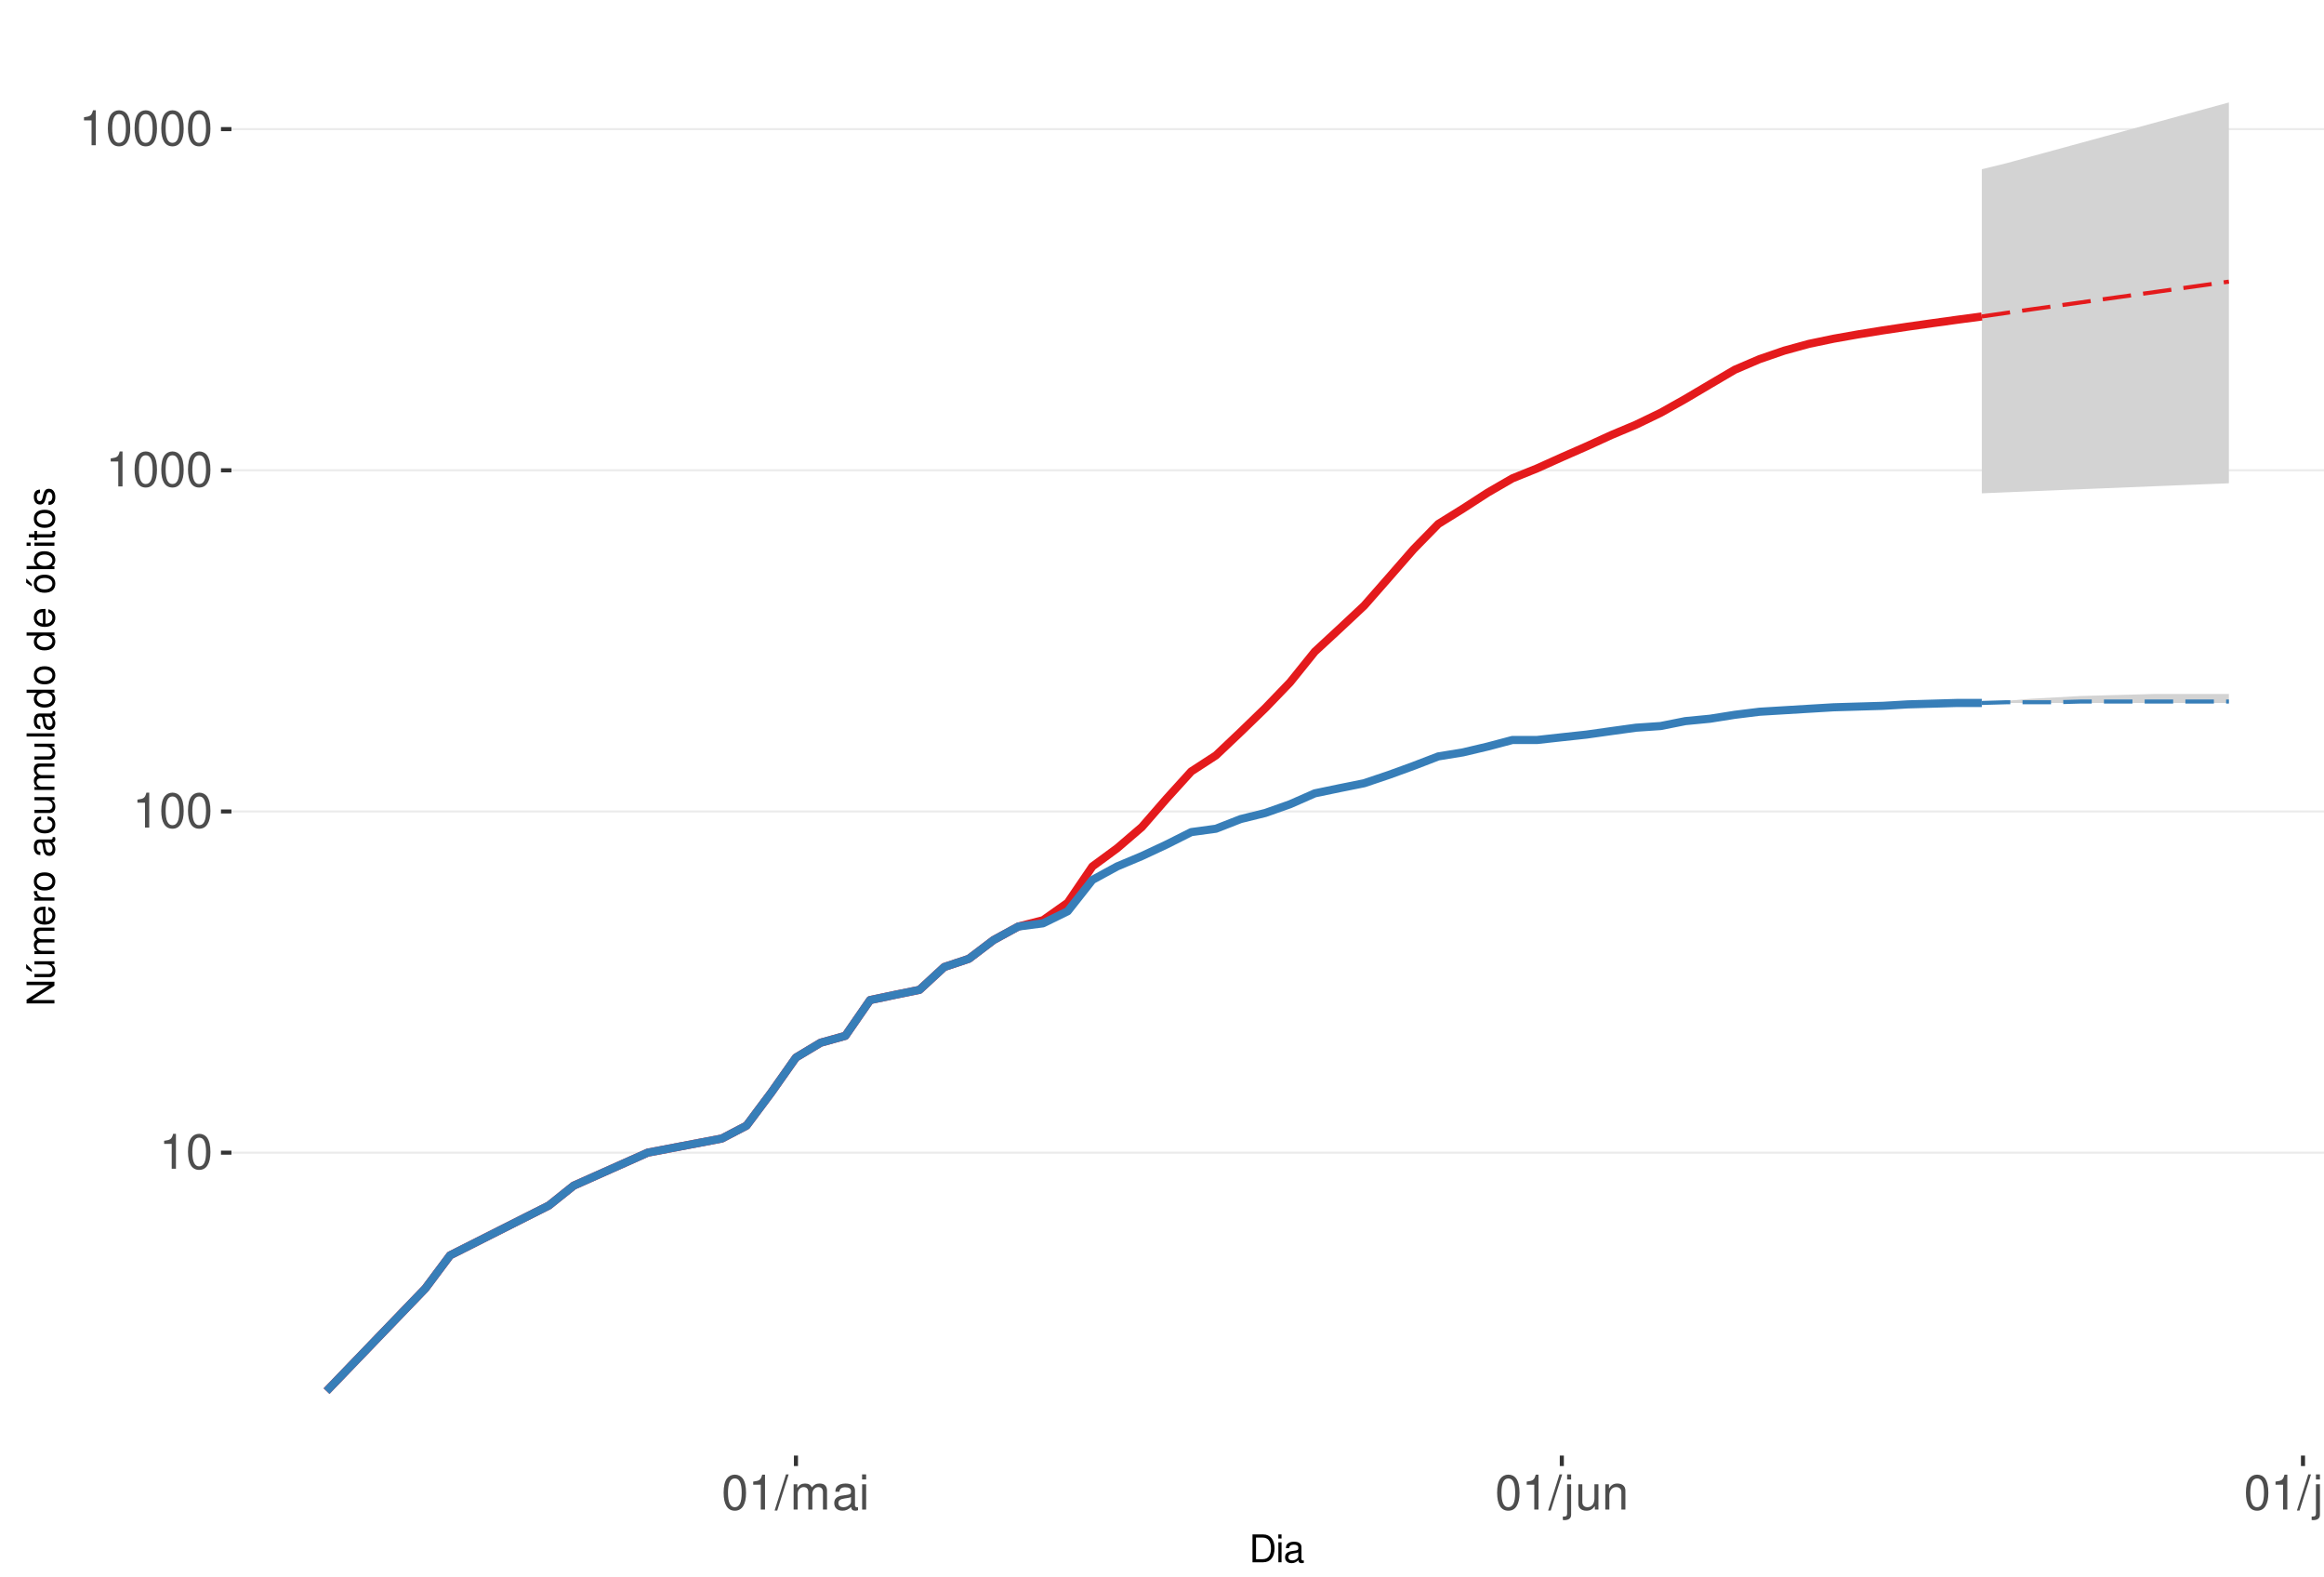
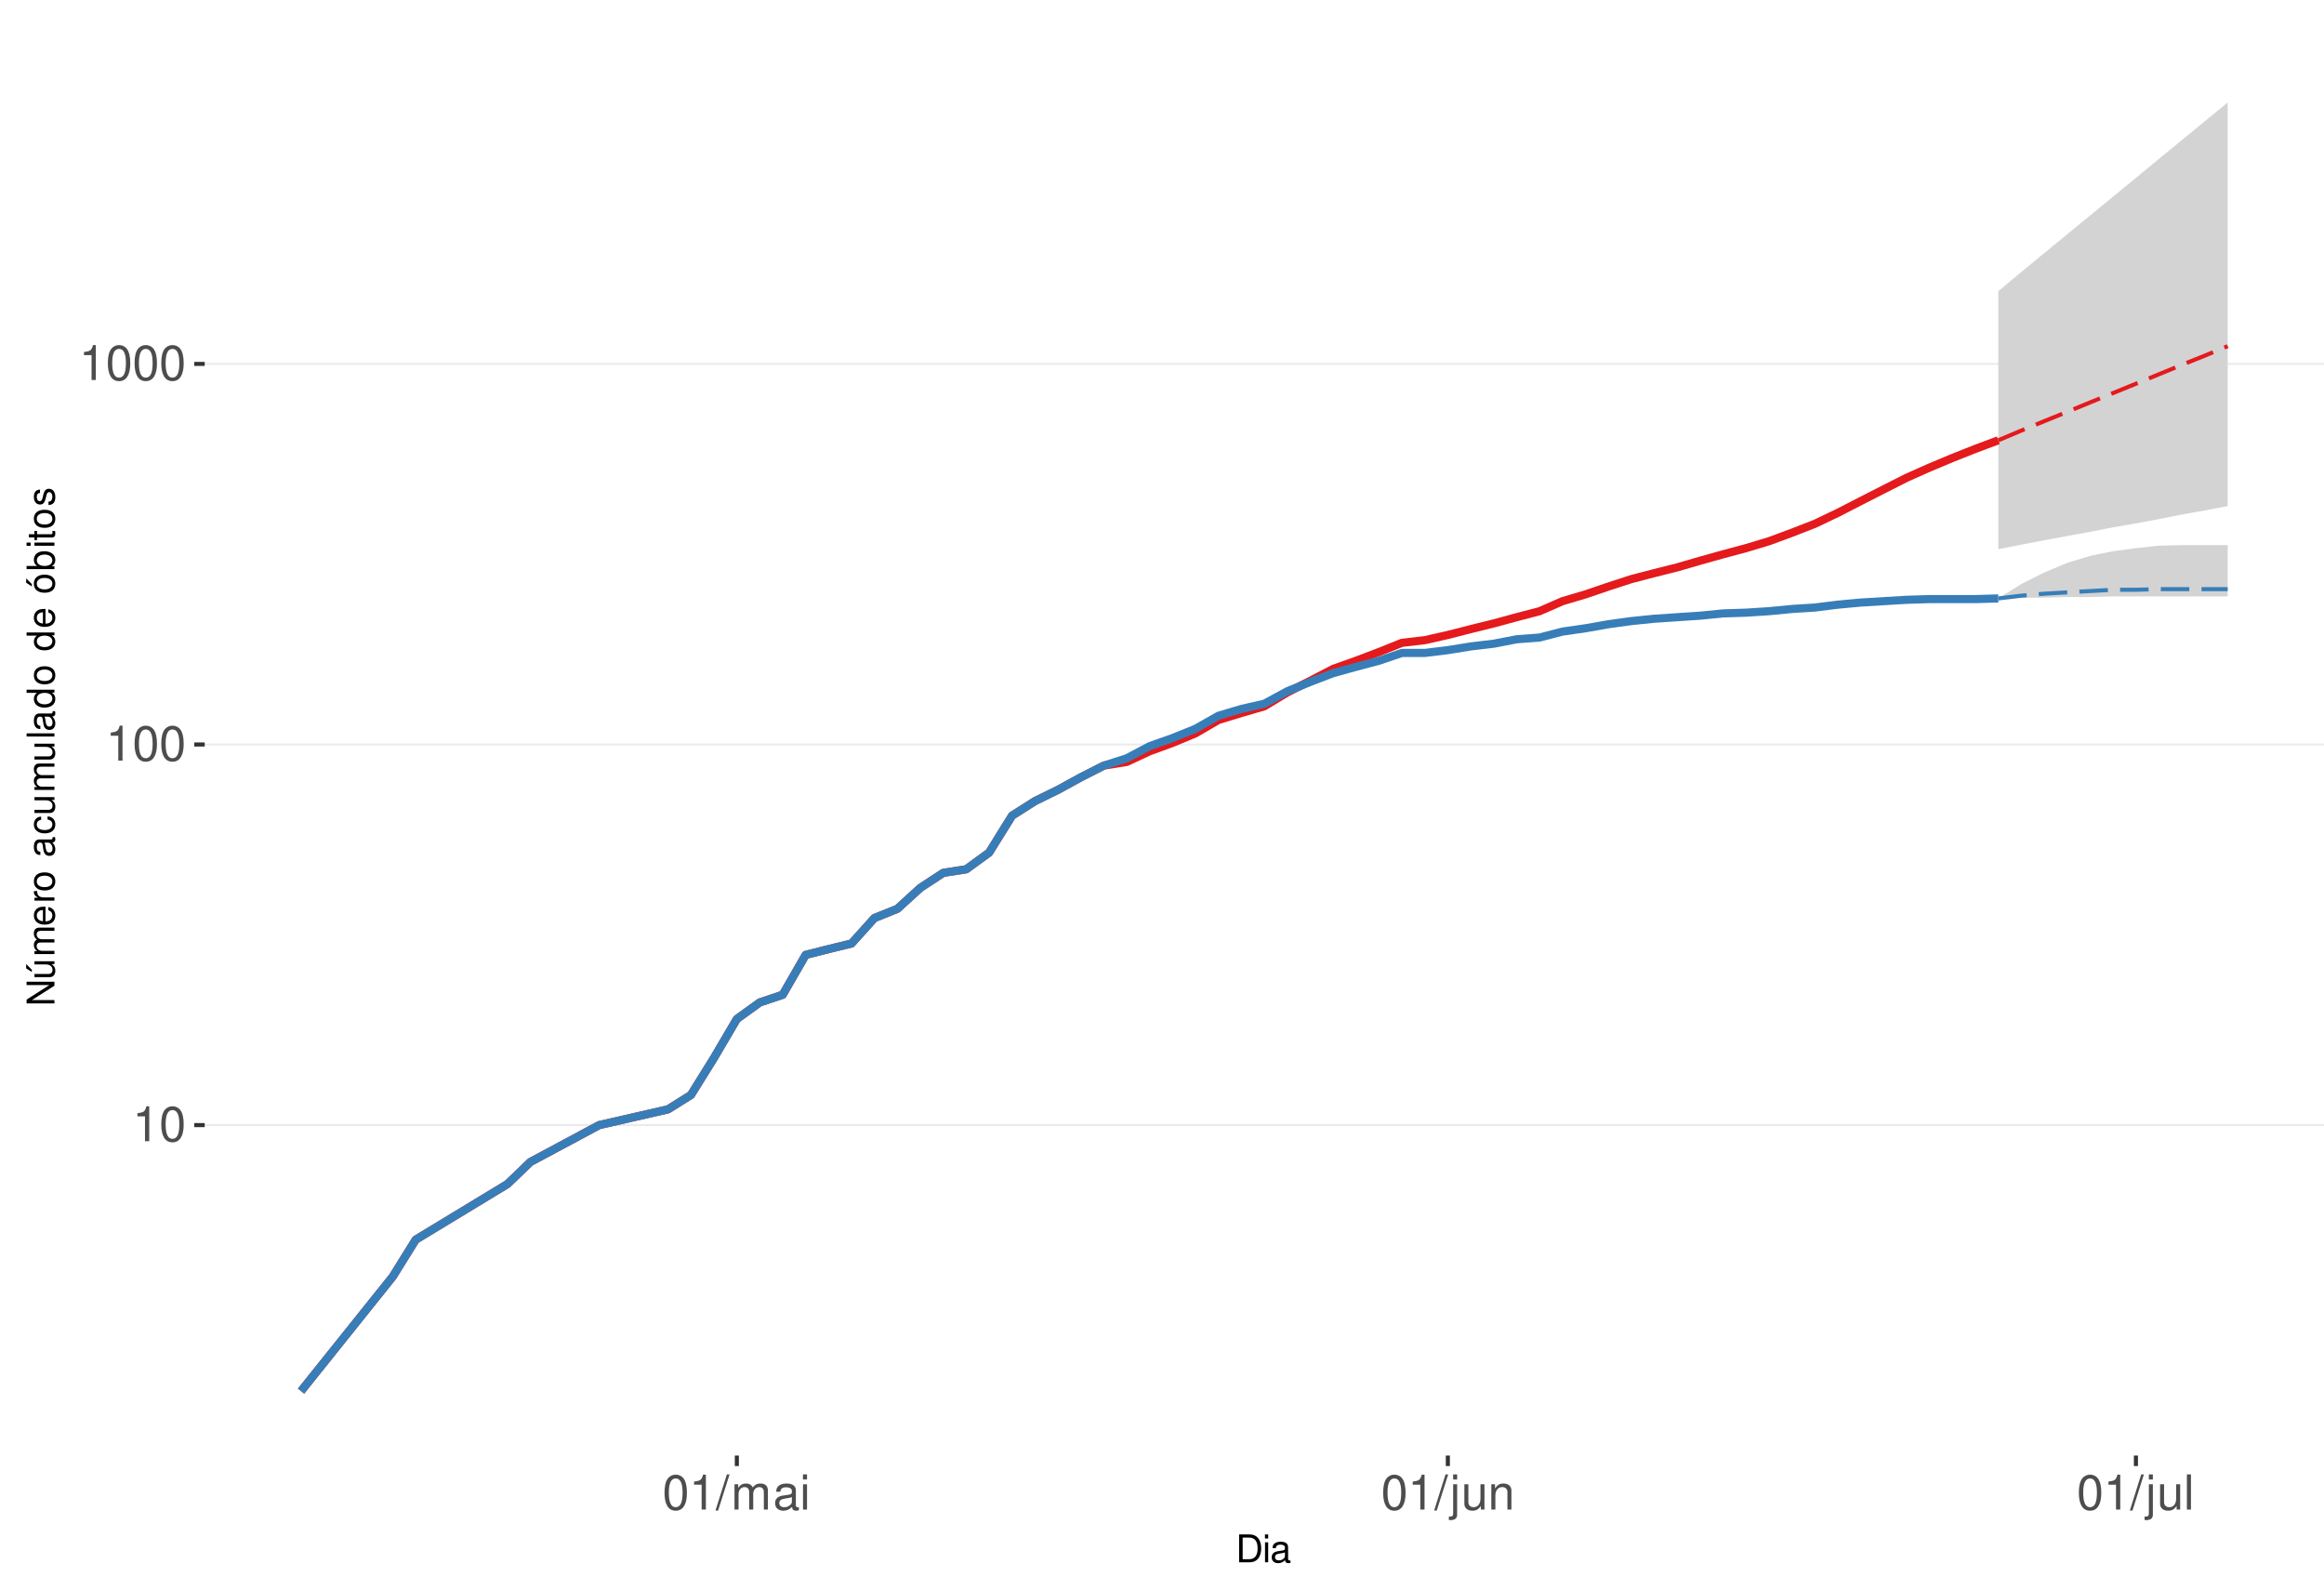
<svg xmlns="http://www.w3.org/2000/svg" xmlns:xlink="http://www.w3.org/1999/xlink" width="609pt" height="413pt" viewBox="0 0 609 413" version="1.1">
  <defs>
    <g>
      <symbol overflow="visible" id="glyph0-0">
        <path style="stroke:none;" d="" />
      </symbol>
      <symbol overflow="visible" id="glyph0-1">
        <path style="stroke:none;" d="M 3.281 -6.516 L 3.281 0 L 4.391 0 L 4.391 -9.156 L 3.656 -9.156 C 3.266 -7.75 3.016 -7.562 1.297 -7.328 L 1.297 -6.516 Z M 3.281 -6.516 " />
      </symbol>
      <symbol overflow="visible" id="glyph0-2">
        <path style="stroke:none;" d="M 3.484 -9.156 C 2.641 -9.156 1.891 -8.766 1.422 -8.156 C 0.828 -7.344 0.547 -6.125 0.547 -4.422 C 0.547 -1.344 1.562 0.297 3.484 0.297 C 5.375 0.297 6.422 -1.344 6.422 -4.359 C 6.422 -6.125 6.141 -7.312 5.547 -8.156 C 5.078 -8.781 4.328 -9.156 3.484 -9.156 Z M 3.484 -8.156 C 4.688 -8.156 5.281 -6.938 5.281 -4.453 C 5.281 -1.844 4.703 -0.625 3.453 -0.625 C 2.281 -0.625 1.688 -1.891 1.688 -4.422 C 1.688 -6.938 2.281 -8.156 3.484 -8.156 Z M 3.484 -8.156 " />
      </symbol>
      <symbol overflow="visible" id="glyph0-3">
        <path style="stroke:none;" d="M 2.891 -9.219 L -0.094 0.25 L 0.594 0.25 L 3.594 -9.219 Z M 2.891 -9.219 " />
      </symbol>
      <symbol overflow="visible" id="glyph0-4">
        <path style="stroke:none;" d="M 0.891 -6.625 L 0.891 0 L 1.953 0 L 1.953 -4.156 C 1.953 -5.125 2.641 -5.891 3.5 -5.891 C 4.297 -5.891 4.734 -5.422 4.734 -4.562 L 4.734 0 L 5.797 0 L 5.797 -4.156 C 5.797 -5.125 6.5 -5.891 7.359 -5.891 C 8.125 -5.891 8.578 -5.406 8.578 -4.562 L 8.578 0 L 9.641 0 L 9.641 -4.969 C 9.641 -6.156 8.953 -6.828 7.719 -6.828 C 6.828 -6.828 6.297 -6.562 5.688 -5.812 C 5.297 -6.516 4.766 -6.828 3.891 -6.828 C 3.016 -6.828 2.422 -6.5 1.859 -5.688 L 1.859 -6.625 Z M 0.891 -6.625 " />
      </symbol>
      <symbol overflow="visible" id="glyph0-5">
        <path style="stroke:none;" d="M 6.766 -0.625 C 6.656 -0.594 6.609 -0.594 6.547 -0.594 C 6.172 -0.594 5.969 -0.781 5.969 -1.109 L 5.969 -5.016 C 5.969 -6.188 5.109 -6.828 3.484 -6.828 C 2.5 -6.828 1.734 -6.547 1.281 -6.047 C 0.969 -5.703 0.844 -5.328 0.828 -4.672 L 1.891 -4.672 C 1.969 -5.484 2.453 -5.844 3.438 -5.844 C 4.406 -5.844 4.922 -5.5 4.922 -4.859 L 4.922 -4.578 C 4.906 -4.125 4.688 -3.969 3.828 -3.844 C 2.328 -3.656 2.094 -3.609 1.703 -3.438 C 0.922 -3.109 0.531 -2.531 0.531 -1.672 C 0.531 -0.469 1.359 0.297 2.703 0.297 C 3.547 0.297 4.219 0 4.969 -0.688 C 5.031 0 5.359 0.297 6.047 0.297 C 6.281 0.297 6.422 0.266 6.766 0.172 Z M 4.922 -2.094 C 4.922 -1.734 4.828 -1.516 4.5 -1.234 C 4.078 -0.828 3.562 -0.625 2.938 -0.625 C 2.109 -0.625 1.625 -1.031 1.625 -1.703 C 1.625 -2.391 2.094 -2.75 3.234 -2.906 C 4.359 -3.062 4.562 -3.109 4.922 -3.281 Z M 4.922 -2.094 " />
      </symbol>
      <symbol overflow="visible" id="glyph0-6">
        <path style="stroke:none;" d="M 1.891 -6.625 L 0.844 -6.625 L 0.844 0 L 1.891 0 Z M 1.891 -9.219 L 0.828 -9.219 L 0.828 -7.891 L 1.891 -7.891 Z M 1.891 -9.219 " />
      </symbol>
      <symbol overflow="visible" id="glyph0-7">
        <path style="stroke:none;" d="M 0.891 -6.625 L 0.891 0.969 C 0.891 1.625 0.688 1.828 0.031 1.828 C -0.047 1.828 -0.094 1.828 -0.234 1.828 L -0.234 2.719 C -0.094 2.75 -0.031 2.766 0.125 2.766 C 1.312 2.766 1.938 2.297 1.938 1.375 L 1.938 -6.625 Z M 1.938 -9.219 L 0.891 -9.219 L 0.891 -7.891 L 1.938 -7.891 Z M 1.938 -9.219 " />
      </symbol>
      <symbol overflow="visible" id="glyph0-8">
        <path style="stroke:none;" d="M 6.094 0 L 6.094 -6.625 L 5.047 -6.625 L 5.047 -2.875 C 5.047 -1.516 4.344 -0.625 3.234 -0.625 C 2.406 -0.625 1.875 -1.141 1.875 -1.938 L 1.875 -6.625 L 0.828 -6.625 L 0.828 -1.516 C 0.828 -0.422 1.641 0.297 2.938 0.297 C 3.906 0.297 4.531 -0.047 5.156 -0.922 L 5.156 0 Z M 6.094 0 " />
      </symbol>
      <symbol overflow="visible" id="glyph0-9">
        <path style="stroke:none;" d="M 0.891 -6.625 L 0.891 0 L 1.953 0 L 1.953 -3.656 C 1.953 -5.016 2.656 -5.891 3.75 -5.891 C 4.578 -5.891 5.109 -5.391 5.109 -4.594 L 5.109 0 L 6.156 0 L 6.156 -5.016 C 6.156 -6.109 5.344 -6.828 4.062 -6.828 C 3.078 -6.828 2.438 -6.438 1.859 -5.516 L 1.859 -6.625 Z M 0.891 -6.625 " />
      </symbol>
      <symbol overflow="visible" id="glyph0-10">
        <path style="stroke:none;" d="M 1.922 -9.219 L 0.859 -9.219 L 0.859 0 L 1.922 0 Z M 1.922 -9.219 " />
      </symbol>
      <symbol overflow="visible" id="glyph1-0">
        <path style="stroke:none;" d="" />
      </symbol>
      <symbol overflow="visible" id="glyph1-1">
        <path style="stroke:none;" d="M 0.891 0 L 3.703 0 C 5.547 0 6.672 -1.375 6.672 -3.656 C 6.672 -5.906 5.547 -7.297 3.703 -7.297 L 0.891 -7.297 Z M 1.812 -0.812 L 1.812 -6.469 L 3.547 -6.469 C 4.984 -6.469 5.734 -5.5 5.734 -3.641 C 5.734 -1.797 4.984 -0.812 3.547 -0.812 Z M 1.812 -0.812 " />
      </symbol>
      <symbol overflow="visible" id="glyph1-2">
        <path style="stroke:none;" d="M 1.5 -5.234 L 0.672 -5.234 L 0.672 0 L 1.5 0 Z M 1.5 -7.297 L 0.656 -7.297 L 0.656 -6.234 L 1.5 -6.234 Z M 1.5 -7.297 " />
      </symbol>
      <symbol overflow="visible" id="glyph1-3">
        <path style="stroke:none;" d="M 5.344 -0.484 C 5.266 -0.469 5.219 -0.469 5.172 -0.469 C 4.875 -0.469 4.719 -0.625 4.719 -0.875 L 4.719 -3.953 C 4.719 -4.891 4.047 -5.391 2.75 -5.391 C 1.984 -5.391 1.375 -5.172 1.016 -4.781 C 0.766 -4.516 0.672 -4.203 0.656 -3.688 L 1.484 -3.688 C 1.562 -4.328 1.938 -4.625 2.719 -4.625 C 3.484 -4.625 3.891 -4.344 3.891 -3.844 L 3.891 -3.625 C 3.875 -3.266 3.703 -3.125 3.016 -3.047 C 1.844 -2.891 1.656 -2.844 1.344 -2.719 C 0.734 -2.453 0.422 -2 0.422 -1.312 C 0.422 -0.375 1.078 0.234 2.141 0.234 C 2.797 0.234 3.328 0 3.922 -0.547 C 3.984 0 4.234 0.234 4.781 0.234 C 4.953 0.234 5.062 0.203 5.344 0.141 Z M 3.891 -1.656 C 3.891 -1.375 3.812 -1.203 3.562 -0.969 C 3.219 -0.656 2.812 -0.5 2.312 -0.5 C 1.672 -0.5 1.297 -0.812 1.297 -1.344 C 1.297 -1.891 1.656 -2.172 2.547 -2.297 C 3.438 -2.422 3.609 -2.453 3.891 -2.594 Z M 3.891 -1.656 " />
      </symbol>
      <symbol overflow="visible" id="glyph2-0">
        <path style="stroke:none;" d="" />
      </symbol>
      <symbol overflow="visible" id="glyph2-1">
        <path style="stroke:none;" d="M -7.297 -6.453 L -7.297 -5.578 L -1.328 -5.578 L -7.297 -1.766 L -7.297 -0.766 L 0 -0.766 L 0 -1.641 L -5.906 -1.641 L 0 -5.406 L 0 -6.453 Z M -7.297 -6.453 " />
      </symbol>
      <symbol overflow="visible" id="glyph2-2">
        <path style="stroke:none;" d="M 0 -4.812 L -5.234 -4.812 L -5.234 -3.984 L -2.266 -3.984 C -1.203 -3.984 -0.5 -3.438 -0.5 -2.562 C -0.5 -1.906 -0.906 -1.484 -1.531 -1.484 L -5.234 -1.484 L -5.234 -0.656 L -1.203 -0.656 C -0.328 -0.656 0.234 -1.297 0.234 -2.312 C 0.234 -3.094 -0.047 -3.578 -0.734 -4.062 L 0 -4.062 Z M -7.406 -2.953 L -5.922 -2 L -5.922 -2.594 L -7.406 -4.094 Z M -7.406 -2.953 " />
      </symbol>
      <symbol overflow="visible" id="glyph2-3">
        <path style="stroke:none;" d="M -5.234 -0.703 L 0 -0.703 L 0 -1.547 L -3.297 -1.547 C -4.047 -1.547 -4.656 -2.094 -4.656 -2.766 C -4.656 -3.391 -4.281 -3.734 -3.609 -3.734 L 0 -3.734 L 0 -4.578 L -3.297 -4.578 C -4.047 -4.578 -4.656 -5.125 -4.656 -5.812 C -4.656 -6.422 -4.266 -6.781 -3.609 -6.781 L 0 -6.781 L 0 -7.625 L -3.938 -7.625 C -4.875 -7.625 -5.391 -7.078 -5.391 -6.094 C -5.391 -5.406 -5.188 -4.984 -4.594 -4.484 C -5.156 -4.188 -5.391 -3.766 -5.391 -3.078 C -5.391 -2.375 -5.125 -1.906 -4.5 -1.469 L -5.234 -1.469 Z M -5.234 -0.703 " />
      </symbol>
      <symbol overflow="visible" id="glyph2-4">
        <path style="stroke:none;" d="M -2.344 -5.125 C -3.141 -5.125 -3.625 -5.062 -4.016 -4.922 C -4.875 -4.578 -5.391 -3.781 -5.391 -2.797 C -5.391 -1.344 -4.281 -0.406 -2.547 -0.406 C -0.812 -0.406 0.234 -1.297 0.234 -2.781 C 0.234 -3.984 -0.453 -4.812 -1.594 -5.016 L -1.594 -4.188 C -0.906 -3.953 -0.547 -3.484 -0.547 -2.812 C -0.547 -2.281 -0.781 -1.828 -1.219 -1.547 C -1.516 -1.344 -1.812 -1.281 -2.344 -1.266 Z M -3.016 -1.297 C -3.984 -1.359 -4.625 -1.953 -4.625 -2.797 C -4.625 -3.641 -3.953 -4.234 -3.016 -4.234 Z M -3.016 -1.297 " />
      </symbol>
      <symbol overflow="visible" id="glyph2-5">
        <path style="stroke:none;" d="M -5.234 -0.688 L 0 -0.688 L 0 -1.531 L -2.719 -1.531 C -3.984 -1.547 -4.547 -2.062 -4.516 -3.203 L -5.359 -3.203 C -5.375 -3.062 -5.391 -2.984 -5.391 -2.891 C -5.391 -2.344 -5.062 -1.938 -4.297 -1.453 L -5.234 -1.453 Z M -5.234 -0.688 " />
      </symbol>
      <symbol overflow="visible" id="glyph2-6">
        <path style="stroke:none;" d="M -5.391 -2.719 C -5.391 -1.234 -4.344 -0.359 -2.578 -0.359 C -0.812 -0.359 0.234 -1.234 0.234 -2.734 C 0.234 -4.203 -0.812 -5.094 -2.547 -5.094 C -4.359 -5.094 -5.391 -4.234 -5.391 -2.719 Z M -4.625 -2.734 C -4.625 -3.672 -3.844 -4.234 -2.547 -4.234 C -1.312 -4.234 -0.547 -3.656 -0.547 -2.734 C -0.547 -1.797 -1.312 -1.234 -2.578 -1.234 C -3.844 -1.234 -4.625 -1.797 -4.625 -2.734 Z M -4.625 -2.734 " />
      </symbol>
      <symbol overflow="visible" id="glyph2-7">
        <path style="stroke:none;" d="" />
      </symbol>
      <symbol overflow="visible" id="glyph2-8">
        <path style="stroke:none;" d="M -0.484 -5.344 C -0.469 -5.266 -0.469 -5.219 -0.469 -5.172 C -0.469 -4.875 -0.625 -4.719 -0.875 -4.719 L -3.953 -4.719 C -4.891 -4.719 -5.391 -4.047 -5.391 -2.75 C -5.391 -1.984 -5.172 -1.375 -4.781 -1.016 C -4.516 -0.766 -4.203 -0.672 -3.688 -0.656 L -3.688 -1.484 C -4.328 -1.562 -4.625 -1.938 -4.625 -2.719 C -4.625 -3.484 -4.344 -3.891 -3.844 -3.891 L -3.625 -3.891 C -3.266 -3.875 -3.125 -3.703 -3.047 -3.016 C -2.891 -1.844 -2.844 -1.656 -2.719 -1.344 C -2.453 -0.734 -2 -0.422 -1.312 -0.422 C -0.375 -0.422 0.234 -1.078 0.234 -2.141 C 0.234 -2.797 0 -3.328 -0.547 -3.922 C 0 -3.984 0.234 -4.234 0.234 -4.781 C 0.234 -4.953 0.203 -5.062 0.141 -5.344 Z M -1.656 -3.891 C -1.375 -3.891 -1.203 -3.812 -0.969 -3.562 C -0.656 -3.219 -0.5 -2.812 -0.5 -2.312 C -0.5 -1.672 -0.812 -1.297 -1.344 -1.297 C -1.891 -1.297 -2.172 -1.656 -2.297 -2.547 C -2.422 -3.438 -2.453 -3.609 -2.594 -3.891 Z M -1.656 -3.891 " />
      </symbol>
      <symbol overflow="visible" id="glyph2-9">
        <path style="stroke:none;" d="M -3.484 -4.703 C -3.984 -4.672 -4.312 -4.562 -4.609 -4.359 C -5.094 -4 -5.391 -3.375 -5.391 -2.641 C -5.391 -1.219 -4.266 -0.312 -2.531 -0.312 C -0.844 -0.312 0.234 -1.203 0.234 -2.625 C 0.234 -3.875 -0.516 -4.672 -1.797 -4.766 L -1.797 -3.938 C -0.953 -3.797 -0.547 -3.359 -0.547 -2.656 C -0.547 -1.734 -1.297 -1.188 -2.531 -1.188 C -3.844 -1.188 -4.625 -1.719 -4.625 -2.625 C -4.625 -3.328 -4.203 -3.766 -3.484 -3.875 Z M -3.484 -4.703 " />
      </symbol>
      <symbol overflow="visible" id="glyph2-10">
        <path style="stroke:none;" d="M 0 -4.812 L -5.234 -4.812 L -5.234 -3.984 L -2.266 -3.984 C -1.203 -3.984 -0.5 -3.438 -0.5 -2.562 C -0.5 -1.906 -0.906 -1.484 -1.531 -1.484 L -5.234 -1.484 L -5.234 -0.656 L -1.203 -0.656 C -0.328 -0.656 0.234 -1.297 0.234 -2.312 C 0.234 -3.094 -0.047 -3.578 -0.734 -4.062 L 0 -4.062 Z M 0 -4.812 " />
      </symbol>
      <symbol overflow="visible" id="glyph2-11">
        <path style="stroke:none;" d="M -7.297 -1.516 L -7.297 -0.688 L 0 -0.688 L 0 -1.516 Z M -7.297 -1.516 " />
      </symbol>
      <symbol overflow="visible" id="glyph2-12">
        <path style="stroke:none;" d="M -7.297 -4.953 L -7.297 -4.125 L -4.578 -4.125 C -5.109 -3.766 -5.391 -3.203 -5.391 -2.516 C -5.391 -1.156 -4.297 -0.266 -2.625 -0.266 C -0.859 -0.266 0.234 -1.125 0.234 -2.547 C 0.234 -3.266 -0.047 -3.766 -0.688 -4.203 L 0 -4.203 L 0 -4.953 Z M -4.609 -2.656 C -4.609 -3.547 -3.812 -4.125 -2.562 -4.125 C -1.344 -4.125 -0.547 -3.547 -0.547 -2.656 C -0.547 -1.734 -1.359 -1.125 -2.578 -1.125 C -3.797 -1.125 -4.609 -1.734 -4.609 -2.656 Z M -4.609 -2.656 " />
      </symbol>
      <symbol overflow="visible" id="glyph2-13">
        <path style="stroke:none;" d="M -5.391 -2.719 C -5.391 -1.234 -4.344 -0.359 -2.578 -0.359 C -0.812 -0.359 0.234 -1.234 0.234 -2.734 C 0.234 -4.203 -0.812 -5.094 -2.547 -5.094 C -4.359 -5.094 -5.391 -4.234 -5.391 -2.719 Z M -4.625 -2.734 C -4.625 -3.672 -3.844 -4.234 -2.547 -4.234 C -1.312 -4.234 -0.547 -3.656 -0.547 -2.734 C -0.547 -1.797 -1.312 -1.234 -2.578 -1.234 C -3.844 -1.234 -4.625 -1.797 -4.625 -2.734 Z M -7.406 -2.984 L -5.922 -2.016 L -5.922 -2.625 L -7.406 -4.109 Z M -7.406 -2.984 " />
      </symbol>
      <symbol overflow="visible" id="glyph2-14">
        <path style="stroke:none;" d="M -7.297 -0.547 L 0 -0.547 L 0 -1.297 L -0.672 -1.297 C -0.062 -1.688 0.234 -2.219 0.234 -2.953 C 0.234 -4.328 -0.906 -5.234 -2.641 -5.234 C -4.344 -5.234 -5.391 -4.375 -5.391 -2.984 C -5.391 -2.266 -5.125 -1.766 -4.531 -1.375 L -7.297 -1.375 Z M -4.609 -2.828 C -4.609 -3.766 -3.797 -4.359 -2.547 -4.359 C -1.359 -4.359 -0.547 -3.734 -0.547 -2.828 C -0.547 -1.938 -1.344 -1.375 -2.578 -1.375 C -3.812 -1.375 -4.609 -1.938 -4.609 -2.828 Z M -4.609 -2.828 " />
      </symbol>
      <symbol overflow="visible" id="glyph2-15">
        <path style="stroke:none;" d="M -5.234 -1.5 L -5.234 -0.672 L 0 -0.672 L 0 -1.5 Z M -7.297 -1.5 L -7.297 -0.656 L -6.234 -0.656 L -6.234 -1.5 Z M -7.297 -1.5 " />
      </symbol>
      <symbol overflow="visible" id="glyph2-16">
        <path style="stroke:none;" d="M -5.234 -2.547 L -5.234 -1.688 L -6.688 -1.688 L -6.688 -0.844 L -5.234 -0.844 L -5.234 -0.141 L -4.562 -0.141 L -4.562 -0.844 L -0.594 -0.844 C -0.062 -0.844 0.234 -1.203 0.234 -1.859 C 0.234 -2.078 0.203 -2.266 0.156 -2.547 L -0.547 -2.547 C -0.516 -2.422 -0.5 -2.312 -0.5 -2.141 C -0.5 -1.781 -0.594 -1.688 -0.969 -1.688 L -4.562 -1.688 L -4.562 -2.547 Z M -5.234 -2.547 " />
      </symbol>
      <symbol overflow="visible" id="glyph2-17">
        <path style="stroke:none;" d="M -3.781 -4.375 C -4.812 -4.375 -5.391 -3.688 -5.391 -2.484 C -5.391 -1.266 -4.766 -0.469 -3.797 -0.469 C -2.969 -0.469 -2.578 -0.891 -2.281 -2.125 L -2.094 -2.906 C -1.953 -3.484 -1.734 -3.719 -1.375 -3.719 C -0.875 -3.719 -0.547 -3.234 -0.547 -2.5 C -0.547 -2.047 -0.672 -1.672 -0.891 -1.453 C -1.047 -1.328 -1.188 -1.266 -1.562 -1.219 L -1.562 -0.344 C -0.344 -0.375 0.234 -1.062 0.234 -2.438 C 0.234 -3.75 -0.422 -4.594 -1.438 -4.594 C -2.203 -4.594 -2.641 -4.156 -2.891 -3.109 L -3.078 -2.312 C -3.234 -1.625 -3.453 -1.344 -3.828 -1.344 C -4.312 -1.344 -4.625 -1.766 -4.625 -2.453 C -4.625 -3.125 -4.328 -3.484 -3.781 -3.5 Z M -3.781 -4.375 " />
      </symbol>
    </g>
    <clipPath id="clip1">
-       <path d="M 60.645 9.961 L 609 9.961 L 609 381.328 L 60.645 381.328 Z M 60.645 9.961 " />
+       <path d="M 53.645 9.961 L 609 9.961 L 609 381.328 L 53.645 381.328 Z M 53.645 9.961 " />
    </clipPath>
    <clipPath id="clip2">
-       <path d="M 60.645 301 L 609 301 L 609 303 L 60.645 303 Z M 60.645 301 " />
+       <path d="M 53.645 294 L 609 294 L 609 296 L 53.645 296 Z M 53.645 294 " />
    </clipPath>
    <clipPath id="clip3">
-       <path d="M 60.645 212 L 609 212 L 609 213 L 60.645 213 Z M 60.645 212 " />
+       <path d="M 53.645 194 L 609 194 L 609 196 L 53.645 196 Z M 53.645 194 " />
    </clipPath>
    <clipPath id="clip4">
-       <path d="M 60.645 122 L 609 122 L 609 124 L 60.645 124 Z M 60.645 122 " />
-     </clipPath>
-     <clipPath id="clip5">
-       <path d="M 60.645 33 L 609 33 L 609 35 L 60.645 35 Z M 60.645 33 " />
+       <path d="M 53.645 95 L 609 95 L 609 96 L 53.645 96 Z M 53.645 95 " />
    </clipPath>
  </defs>
  <g id="surface245">
    <rect x="0" y="0" width="609" height="413" style="fill:rgb(100%,100%,100%);fill-opacity:1;stroke:none;" />
    <rect x="0" y="0" width="609" height="413" style="fill:rgb(100%,100%,100%);fill-opacity:1;stroke:none;" />
    <path style="fill:none;stroke-width:1.067;stroke-linecap:round;stroke-linejoin:round;stroke:rgb(100%,100%,100%);stroke-opacity:1;stroke-miterlimit:10;" d="M 0 413 L 609 413 L 609 0 L 0 0 Z M 0 413 " />
    <g clip-path="url(#clip1)" clip-rule="nonzero">
-       <path style=" stroke:none;fill-rule:nonzero;fill:rgb(100%,100%,100%);fill-opacity:1;" d="M 60.645 381.328 L 609 381.328 L 609 9.961 L 60.645 9.961 Z M 60.645 381.328 " />
+       <path style=" stroke:none;fill-rule:nonzero;fill:rgb(100%,100%,100%);fill-opacity:1;" d="M 53.645 381.328 L 609 381.328 L 609 9.961 L 53.645 9.961 Z M 53.645 381.328 " />
    </g>
    <g clip-path="url(#clip2)" clip-rule="nonzero">
-       <path style="fill:none;stroke-width:0.533;stroke-linecap:butt;stroke-linejoin:round;stroke:rgb(92.157%,92.157%,92.157%);stroke-opacity:1;stroke-miterlimit:10;" d="M 60.645 301.973 L 609 301.973 " />
+       <path style="fill:none;stroke-width:0.533;stroke-linecap:butt;stroke-linejoin:round;stroke:rgb(92.157%,92.157%,92.157%);stroke-opacity:1;stroke-miterlimit:10;" d="M 53.645 294.754 L 609 294.754 " />
    </g>
    <g clip-path="url(#clip3)" clip-rule="nonzero">
-       <path style="fill:none;stroke-width:0.533;stroke-linecap:butt;stroke-linejoin:round;stroke:rgb(92.157%,92.157%,92.157%);stroke-opacity:1;stroke-miterlimit:10;" d="M 60.645 212.59 L 609 212.59 " />
+       <path style="fill:none;stroke-width:0.533;stroke-linecap:butt;stroke-linejoin:round;stroke:rgb(92.157%,92.157%,92.157%);stroke-opacity:1;stroke-miterlimit:10;" d="M 53.645 195.043 L 609 195.043 " />
    </g>
    <g clip-path="url(#clip4)" clip-rule="nonzero">
-       <path style="fill:none;stroke-width:0.533;stroke-linecap:butt;stroke-linejoin:round;stroke:rgb(92.157%,92.157%,92.157%);stroke-opacity:1;stroke-miterlimit:10;" d="M 60.645 123.207 L 609 123.207 " />
-     </g>
-     <g clip-path="url(#clip5)" clip-rule="nonzero">
-       <path style="fill:none;stroke-width:0.533;stroke-linecap:butt;stroke-linejoin:round;stroke:rgb(92.157%,92.157%,92.157%);stroke-opacity:1;stroke-miterlimit:10;" d="M 60.645 33.824 L 609 33.824 " />
-     </g>
-     <path style=" stroke:none;fill-rule:nonzero;fill:rgb(82.745%,82.745%,82.745%);fill-opacity:1;" d="M 519.332 44.332 L 525.809 42.754 L 532.281 40.984 L 538.758 39.219 L 545.23 37.449 L 551.703 35.684 L 558.18 33.918 L 571.125 30.379 L 577.602 28.609 L 584.074 26.844 L 584.074 126.613 L 577.602 126.867 L 571.125 127.125 L 564.652 127.383 L 558.18 127.645 L 551.703 127.906 L 545.23 128.168 L 538.758 128.434 L 532.281 128.703 L 525.809 128.973 L 519.332 129.242 Z M 519.332 44.332 " />
-     <path style=" stroke:none;fill-rule:nonzero;fill:rgb(82.745%,82.745%,82.745%);fill-opacity:1;" d="M 519.332 184.16 L 525.809 183.605 L 532.281 183.055 L 538.758 182.695 L 545.23 182.336 L 551.703 182.16 L 558.18 181.984 L 564.652 181.805 L 584.074 181.805 L 584.074 184.16 Z M 519.332 184.16 " />
-     <path style="fill:none;stroke-width:2.134;stroke-linecap:butt;stroke-linejoin:round;stroke:rgb(89.412%,10.196%,10.98%);stroke-opacity:1;stroke-miterlimit:10;" d="M 85.57 364.449 L 111.465 337.543 L 117.941 328.879 L 143.836 315.816 L 150.312 310.633 L 169.734 301.973 L 189.156 298.273 L 195.629 294.895 L 202.105 286.234 L 208.578 277.055 L 215.051 273.172 L 221.527 271.367 L 228 262.004 L 234.473 260.641 L 240.949 259.324 L 247.422 253.344 L 253.898 251.184 L 260.371 246.266 L 266.844 242.734 L 273.32 241.082 L 279.793 236.508 L 286.266 226.992 L 292.742 222.234 L 299.215 216.68 L 305.688 209.242 L 312.164 202.105 L 318.637 197.898 L 325.113 191.762 L 331.586 185.488 L 338.059 178.766 L 344.535 170.727 L 351.008 164.742 L 357.48 158.68 L 363.957 151.297 L 370.43 143.887 L 376.902 137.273 L 383.379 133.25 L 389.852 129.062 L 396.328 125.32 L 402.801 122.703 L 409.273 119.789 L 415.75 116.945 L 422.223 113.988 L 428.695 111.27 L 435.172 108.145 L 441.645 104.504 L 448.117 100.672 L 454.594 96.867 L 461.066 94.094 L 467.543 91.867 L 474.016 90.09 L 480.488 88.738 L 486.965 87.59 L 493.438 86.551 L 499.91 85.582 L 506.387 84.664 L 512.859 83.77 L 519.332 82.906 " />
-     <path style="fill:none;stroke-width:1.067;stroke-linecap:butt;stroke-linejoin:round;stroke:rgb(89.412%,10.196%,10.98%);stroke-opacity:1;stroke-dasharray:7.469,3.201;stroke-miterlimit:10;" d="M 519.332 82.906 L 525.809 81.969 L 532.281 81.055 L 538.758 80.148 L 545.23 79.238 L 551.703 78.32 L 558.18 77.418 L 571.125 75.598 L 577.602 74.688 L 584.074 73.785 " />
-     <path style="fill:none;stroke-width:2.134;stroke-linecap:butt;stroke-linejoin:round;stroke:rgb(21.569%,49.412%,72.157%);stroke-opacity:1;stroke-miterlimit:10;" d="M 85.57 364.449 L 111.465 337.543 L 117.941 328.879 L 143.836 315.816 L 150.312 310.633 L 169.734 301.973 L 189.156 298.273 L 195.629 294.895 L 202.105 286.234 L 208.578 277.055 L 215.051 273.172 L 221.527 271.367 L 228 262.004 L 234.473 260.641 L 240.949 259.324 L 247.422 253.344 L 253.898 251.184 L 260.371 246.266 L 266.844 242.734 L 273.32 241.898 L 279.793 238.727 L 286.266 230.523 L 292.742 226.992 L 299.215 224.277 L 305.688 221.25 L 312.164 217.996 L 318.637 217.113 L 325.113 214.582 L 331.586 212.98 L 338.059 210.695 L 344.535 207.844 L 351.008 206.496 L 357.48 205.191 L 363.957 203.008 L 370.43 200.652 L 376.902 198.164 L 383.379 197.109 L 389.852 195.578 L 396.328 193.863 L 402.801 193.863 L 409.273 193.148 L 415.75 192.449 L 422.223 191.535 L 428.695 190.645 L 435.172 190.207 L 441.645 188.918 L 448.117 188.293 L 454.594 187.266 L 461.066 186.465 L 467.543 186.074 L 474.016 185.684 L 480.488 185.297 L 486.965 185.105 L 493.438 184.914 L 499.91 184.535 L 506.387 184.348 L 512.859 184.16 L 519.332 184.16 " />
-     <path style="fill:none;stroke-width:1.067;stroke-linecap:butt;stroke-linejoin:round;stroke:rgb(21.569%,49.412%,72.157%);stroke-opacity:1;stroke-dasharray:7.469,3.201;stroke-miterlimit:10;" d="M 519.332 184.16 L 525.809 183.973 L 538.758 183.973 L 545.23 183.789 L 584.074 183.789 " />
-     <g style="fill:rgb(30.196%,30.196%,30.196%);fill-opacity:1;">
-       <use xlink:href="#glyph0-1" x="41.715" y="306.194" />
-       <use xlink:href="#glyph0-2" x="48.715" y="306.194" />
-     </g>
-     <g style="fill:rgb(30.196%,30.196%,30.196%);fill-opacity:1;">
-       <use xlink:href="#glyph0-1" x="34.715" y="216.812" />
-       <use xlink:href="#glyph0-2" x="41.715" y="216.812" />
-       <use xlink:href="#glyph0-2" x="48.715" y="216.812" />
-     </g>
-     <g style="fill:rgb(30.196%,30.196%,30.196%);fill-opacity:1;">
-       <use xlink:href="#glyph0-1" x="27.715" y="127.429" />
-       <use xlink:href="#glyph0-2" x="34.715" y="127.429" />
-       <use xlink:href="#glyph0-2" x="41.715" y="127.429" />
-       <use xlink:href="#glyph0-2" x="48.715" y="127.429" />
-     </g>
-     <g style="fill:rgb(30.196%,30.196%,30.196%);fill-opacity:1;">
-       <use xlink:href="#glyph0-1" x="20.715" y="38.046" />
-       <use xlink:href="#glyph0-2" x="27.715" y="38.046" />
-       <use xlink:href="#glyph0-2" x="34.715" y="38.046" />
-       <use xlink:href="#glyph0-2" x="41.715" y="38.046" />
-       <use xlink:href="#glyph0-2" x="48.715" y="38.046" />
-     </g>
-     <path style="fill:none;stroke-width:1.067;stroke-linecap:butt;stroke-linejoin:round;stroke:rgb(20%,20%,20%);stroke-opacity:1;stroke-miterlimit:10;" d="M 57.906 301.973 L 60.645 301.973 " />
-     <path style="fill:none;stroke-width:1.067;stroke-linecap:butt;stroke-linejoin:round;stroke:rgb(20%,20%,20%);stroke-opacity:1;stroke-miterlimit:10;" d="M 57.906 212.59 L 60.645 212.59 " />
-     <path style="fill:none;stroke-width:1.067;stroke-linecap:butt;stroke-linejoin:round;stroke:rgb(20%,20%,20%);stroke-opacity:1;stroke-miterlimit:10;" d="M 57.906 123.207 L 60.645 123.207 " />
-     <path style="fill:none;stroke-width:1.067;stroke-linecap:butt;stroke-linejoin:round;stroke:rgb(20%,20%,20%);stroke-opacity:1;stroke-miterlimit:10;" d="M 57.906 33.824 L 60.645 33.824 " />
-     <path style="fill:none;stroke-width:1.067;stroke-linecap:butt;stroke-linejoin:round;stroke:rgb(20%,20%,20%);stroke-opacity:1;stroke-miterlimit:10;" d="M 208.578 384.07 L 208.578 381.328 " />
-     <path style="fill:none;stroke-width:1.067;stroke-linecap:butt;stroke-linejoin:round;stroke:rgb(20%,20%,20%);stroke-opacity:1;stroke-miterlimit:10;" d="M 409.273 384.07 L 409.273 381.328 " />
-     <path style="fill:none;stroke-width:1.067;stroke-linecap:butt;stroke-linejoin:round;stroke:rgb(20%,20%,20%);stroke-opacity:1;stroke-miterlimit:10;" d="M 603.496 384.07 L 603.496 381.328 " />
-     <g style="fill:rgb(30.196%,30.196%,30.196%);fill-opacity:1;">
-       <use xlink:href="#glyph0-2" x="189.078" y="395.483" />
-       <use xlink:href="#glyph0-1" x="196.078" y="395.483" />
-       <use xlink:href="#glyph0-3" x="203.078" y="395.483" />
-       <use xlink:href="#glyph0-4" x="207.078" y="395.483" />
-       <use xlink:href="#glyph0-5" x="218.078" y="395.483" />
-       <use xlink:href="#glyph0-6" x="225.078" y="395.483" />
-     </g>
-     <g style="fill:rgb(30.196%,30.196%,30.196%);fill-opacity:1;">
-       <use xlink:href="#glyph0-2" x="391.773" y="395.483" />
-       <use xlink:href="#glyph0-1" x="398.773" y="395.483" />
-       <use xlink:href="#glyph0-3" x="405.773" y="395.483" />
-       <use xlink:href="#glyph0-7" x="409.773" y="395.483" />
-       <use xlink:href="#glyph0-8" x="412.773" y="395.483" />
-       <use xlink:href="#glyph0-9" x="419.773" y="395.483" />
-     </g>
-     <g style="fill:rgb(30.196%,30.196%,30.196%);fill-opacity:1;">
-       <use xlink:href="#glyph0-2" x="587.996" y="395.483" />
-       <use xlink:href="#glyph0-1" x="594.996" y="395.483" />
-       <use xlink:href="#glyph0-3" x="601.996" y="395.483" />
-       <use xlink:href="#glyph0-7" x="605.996" y="395.483" />
-       <use xlink:href="#glyph0-8" x="608.996" y="395.483" />
-       <use xlink:href="#glyph0-10" x="615.996" y="395.483" />
+       <path style="fill:none;stroke-width:0.533;stroke-linecap:butt;stroke-linejoin:round;stroke:rgb(92.157%,92.157%,92.157%);stroke-opacity:1;stroke-miterlimit:10;" d="M 53.645 95.336 L 609 95.336 " />
+     </g>
+     <path style=" stroke:none;fill-rule:nonzero;fill:rgb(82.745%,82.745%,82.745%);fill-opacity:1;" d="M 523.652 76.273 L 529.664 71.273 L 535.676 66.324 L 541.684 61.387 L 547.695 56.461 L 553.703 51.527 L 559.715 46.594 L 565.727 41.645 L 571.734 36.711 L 577.746 31.781 L 583.758 26.844 L 583.758 132.59 L 577.746 133.734 L 571.734 134.797 L 565.727 136 L 559.715 137.121 L 553.703 138.156 L 547.695 139.336 L 541.684 140.426 L 535.676 141.543 L 529.664 142.691 L 523.652 143.871 Z M 523.652 76.273 " />
+     <path style=" stroke:none;fill-rule:nonzero;fill:rgb(82.745%,82.745%,82.745%);fill-opacity:1;" d="M 523.652 156.773 L 529.664 153.008 L 535.676 149.996 L 541.684 147.469 L 547.695 145.633 L 553.703 144.406 L 559.715 143.605 L 565.727 142.953 L 571.734 142.82 L 583.758 142.82 L 583.758 156.242 L 553.703 156.242 L 547.695 156.418 L 541.684 156.418 L 535.676 156.594 L 529.664 156.594 Z M 523.652 156.773 " />
+     <path style="fill:none;stroke-width:2.134;stroke-linecap:butt;stroke-linejoin:round;stroke:rgb(89.412%,10.196%,10.98%);stroke-opacity:1;stroke-miterlimit:10;" d="M 78.887 364.449 L 102.93 334.434 L 108.941 324.77 L 132.98 310.199 L 138.992 304.418 L 157.023 294.754 L 175.055 290.625 L 181.062 286.859 L 187.074 277.195 L 193.086 266.961 L 199.094 262.625 L 205.105 260.609 L 211.117 250.168 L 217.125 248.648 L 223.137 247.18 L 229.148 240.504 L 235.156 238.098 L 241.168 232.609 L 247.18 228.672 L 253.188 227.738 L 259.199 223.363 L 265.207 213.699 L 271.219 209.875 L 277.23 206.93 L 283.238 203.637 L 289.25 200.578 L 295.262 199.605 L 301.27 196.812 L 307.281 194.613 L 313.293 192.113 L 319.301 188.617 L 325.312 186.789 L 331.324 185.035 L 337.332 181.41 L 343.344 178.359 L 349.355 175.234 L 355.363 173.098 L 361.375 170.812 L 367.383 168.406 L 373.395 167.707 L 379.406 166.348 L 385.414 164.812 L 391.426 163.328 L 397.438 161.695 L 403.445 160.121 L 409.457 157.496 L 415.469 155.715 L 421.477 153.668 L 427.488 151.715 L 433.5 150.148 L 439.508 148.641 L 445.52 146.898 L 451.527 145.219 L 457.539 143.605 L 463.551 141.797 L 469.559 139.574 L 475.57 137.234 L 481.582 134.367 L 487.59 131.281 L 493.602 128.215 L 499.613 125.176 L 505.621 122.5 L 511.633 119.98 L 517.645 117.598 L 523.652 115.344 " />
+     <path style="fill:none;stroke-width:1.067;stroke-linecap:butt;stroke-linejoin:round;stroke:rgb(89.412%,10.196%,10.98%);stroke-opacity:1;stroke-dasharray:7.469,3.201;stroke-miterlimit:10;" d="M 523.652 115.344 L 529.664 112.805 L 535.676 110.348 L 541.684 107.906 L 547.695 105.434 L 553.703 102.988 L 559.715 100.527 L 565.727 98.059 L 571.734 95.594 L 577.746 93.18 L 583.758 90.699 " />
+     <path style="fill:none;stroke-width:2.134;stroke-linecap:butt;stroke-linejoin:round;stroke:rgb(21.569%,49.412%,72.157%);stroke-opacity:1;stroke-miterlimit:10;" d="M 78.887 364.449 L 102.93 334.434 L 108.941 324.77 L 132.98 310.199 L 138.992 304.418 L 157.023 294.754 L 175.055 290.625 L 181.062 286.859 L 187.074 277.195 L 193.086 266.961 L 199.094 262.625 L 205.105 260.609 L 211.117 250.168 L 217.125 248.648 L 223.137 247.18 L 229.148 240.504 L 235.156 238.098 L 241.168 232.609 L 247.18 228.672 L 253.188 227.738 L 259.199 223.363 L 265.207 213.699 L 271.219 209.875 L 277.23 206.93 L 283.238 203.637 L 289.25 200.578 L 295.262 198.656 L 301.27 195.48 L 307.281 193.348 L 313.293 190.918 L 319.301 187.512 L 325.312 185.73 L 331.324 184.355 L 337.332 181.098 L 343.344 178.656 L 349.355 176.348 L 355.363 174.691 L 361.375 173.098 L 367.383 171.059 L 373.395 171.059 L 379.406 170.32 L 385.414 169.352 L 391.426 168.641 L 397.438 167.477 L 403.445 167.023 L 409.457 165.465 L 415.469 164.598 L 421.477 163.539 L 427.488 162.711 L 433.5 162.098 L 439.508 161.695 L 445.52 161.297 L 451.527 160.703 L 457.539 160.508 L 463.551 160.121 L 469.559 159.543 L 475.57 159.164 L 481.582 158.414 L 487.59 157.859 L 499.613 157.133 L 505.621 156.953 L 517.645 156.953 L 523.652 156.773 " />
+     <path style="fill:none;stroke-width:1.067;stroke-linecap:butt;stroke-linejoin:round;stroke:rgb(21.569%,49.412%,72.157%);stroke-opacity:1;stroke-dasharray:7.469,3.201;stroke-miterlimit:10;" d="M 523.652 156.773 L 529.664 156.062 L 535.676 155.539 L 541.684 155.191 L 547.695 154.848 L 553.703 154.508 L 559.715 154.508 L 565.727 154.34 L 583.758 154.34 " />
+     <g style="fill:rgb(30.196%,30.196%,30.196%);fill-opacity:1;">
+       <use xlink:href="#glyph0-1" x="34.715" y="298.976" />
+       <use xlink:href="#glyph0-2" x="41.715" y="298.976" />
+     </g>
+     <g style="fill:rgb(30.196%,30.196%,30.196%);fill-opacity:1;">
+       <use xlink:href="#glyph0-1" x="27.715" y="199.265" />
+       <use xlink:href="#glyph0-2" x="34.715" y="199.265" />
+       <use xlink:href="#glyph0-2" x="41.715" y="199.265" />
+     </g>
+     <g style="fill:rgb(30.196%,30.196%,30.196%);fill-opacity:1;">
+       <use xlink:href="#glyph0-1" x="20.715" y="99.558" />
+       <use xlink:href="#glyph0-2" x="27.715" y="99.558" />
+       <use xlink:href="#glyph0-2" x="34.715" y="99.558" />
+       <use xlink:href="#glyph0-2" x="41.715" y="99.558" />
+     </g>
+     <path style="fill:none;stroke-width:1.067;stroke-linecap:butt;stroke-linejoin:round;stroke:rgb(20%,20%,20%);stroke-opacity:1;stroke-miterlimit:10;" d="M 50.906 294.754 L 53.645 294.754 " />
+     <path style="fill:none;stroke-width:1.067;stroke-linecap:butt;stroke-linejoin:round;stroke:rgb(20%,20%,20%);stroke-opacity:1;stroke-miterlimit:10;" d="M 50.906 195.043 L 53.645 195.043 " />
+     <path style="fill:none;stroke-width:1.067;stroke-linecap:butt;stroke-linejoin:round;stroke:rgb(20%,20%,20%);stroke-opacity:1;stroke-miterlimit:10;" d="M 50.906 95.336 L 53.645 95.336 " />
+     <path style="fill:none;stroke-width:1.067;stroke-linecap:butt;stroke-linejoin:round;stroke:rgb(20%,20%,20%);stroke-opacity:1;stroke-miterlimit:10;" d="M 193.086 384.07 L 193.086 381.328 " />
+     <path style="fill:none;stroke-width:1.067;stroke-linecap:butt;stroke-linejoin:round;stroke:rgb(20%,20%,20%);stroke-opacity:1;stroke-miterlimit:10;" d="M 379.406 384.07 L 379.406 381.328 " />
+     <path style="fill:none;stroke-width:1.067;stroke-linecap:butt;stroke-linejoin:round;stroke:rgb(20%,20%,20%);stroke-opacity:1;stroke-miterlimit:10;" d="M 559.715 384.07 L 559.715 381.328 " />
+     <g style="fill:rgb(30.196%,30.196%,30.196%);fill-opacity:1;">
+       <use xlink:href="#glyph0-2" x="173.586" y="395.483" />
+       <use xlink:href="#glyph0-1" x="180.586" y="395.483" />
+       <use xlink:href="#glyph0-3" x="187.586" y="395.483" />
+       <use xlink:href="#glyph0-4" x="191.586" y="395.483" />
+       <use xlink:href="#glyph0-5" x="202.586" y="395.483" />
+       <use xlink:href="#glyph0-6" x="209.586" y="395.483" />
+     </g>
+     <g style="fill:rgb(30.196%,30.196%,30.196%);fill-opacity:1;">
+       <use xlink:href="#glyph0-2" x="361.906" y="395.483" />
+       <use xlink:href="#glyph0-1" x="368.906" y="395.483" />
+       <use xlink:href="#glyph0-3" x="375.906" y="395.483" />
+       <use xlink:href="#glyph0-7" x="379.906" y="395.483" />
+       <use xlink:href="#glyph0-8" x="382.906" y="395.483" />
+       <use xlink:href="#glyph0-9" x="389.906" y="395.483" />
+     </g>
+     <g style="fill:rgb(30.196%,30.196%,30.196%);fill-opacity:1;">
+       <use xlink:href="#glyph0-2" x="544.215" y="395.483" />
+       <use xlink:href="#glyph0-1" x="551.215" y="395.483" />
+       <use xlink:href="#glyph0-3" x="558.215" y="395.483" />
+       <use xlink:href="#glyph0-7" x="562.215" y="395.483" />
+       <use xlink:href="#glyph0-8" x="565.215" y="395.483" />
+       <use xlink:href="#glyph0-10" x="572.215" y="395.483" />
    </g>
    <g style="fill:rgb(0%,0%,0%);fill-opacity:1;">
-       <use xlink:href="#glyph1-1" x="327.324" y="409.29" />
-       <use xlink:href="#glyph1-2" x="334.324" y="409.29" />
-       <use xlink:href="#glyph1-3" x="336.324" y="409.29" />
+       <use xlink:href="#glyph1-1" x="323.824" y="409.29" />
+       <use xlink:href="#glyph1-2" x="330.824" y="409.29" />
+       <use xlink:href="#glyph1-3" x="332.824" y="409.29" />
    </g>
    <g style="fill:rgb(0%,0%,0%);fill-opacity:1;">
      <use xlink:href="#glyph2-1" x="14.263" y="263.645" />
      <use xlink:href="#glyph2-2" x="14.263" y="256.645" />
      <use xlink:href="#glyph2-3" x="14.263" y="250.645" />
      <use xlink:href="#glyph2-4" x="14.263" y="242.645" />
      <use xlink:href="#glyph2-5" x="14.263" y="236.645" />
      <use xlink:href="#glyph2-6" x="14.263" y="233.645" />
      <use xlink:href="#glyph2-7" x="14.263" y="227.645" />
      <use xlink:href="#glyph2-8" x="14.263" y="224.645" />
      <use xlink:href="#glyph2-9" x="14.263" y="218.645" />
      <use xlink:href="#glyph2-10" x="14.263" y="213.645" />
      <use xlink:href="#glyph2-3" x="14.263" y="207.645" />
      <use xlink:href="#glyph2-10" x="14.263" y="199.645" />
      <use xlink:href="#glyph2-11" x="14.263" y="193.645" />
      <use xlink:href="#glyph2-8" x="14.263" y="191.645" />
      <use xlink:href="#glyph2-12" x="14.263" y="185.645" />
      <use xlink:href="#glyph2-6" x="14.263" y="179.645" />
      <use xlink:href="#glyph2-7" x="14.263" y="173.645" />
      <use xlink:href="#glyph2-12" x="14.263" y="170.645" />
      <use xlink:href="#glyph2-4" x="14.263" y="164.645" />
      <use xlink:href="#glyph2-7" x="14.263" y="158.645" />
      <use xlink:href="#glyph2-13" x="14.263" y="155.645" />
      <use xlink:href="#glyph2-14" x="14.263" y="149.645" />
      <use xlink:href="#glyph2-15" x="14.263" y="143.645" />
      <use xlink:href="#glyph2-16" x="14.263" y="141.645" />
      <use xlink:href="#glyph2-6" x="14.263" y="138.645" />
      <use xlink:href="#glyph2-17" x="14.263" y="132.645" />
    </g>
  </g>
</svg>
